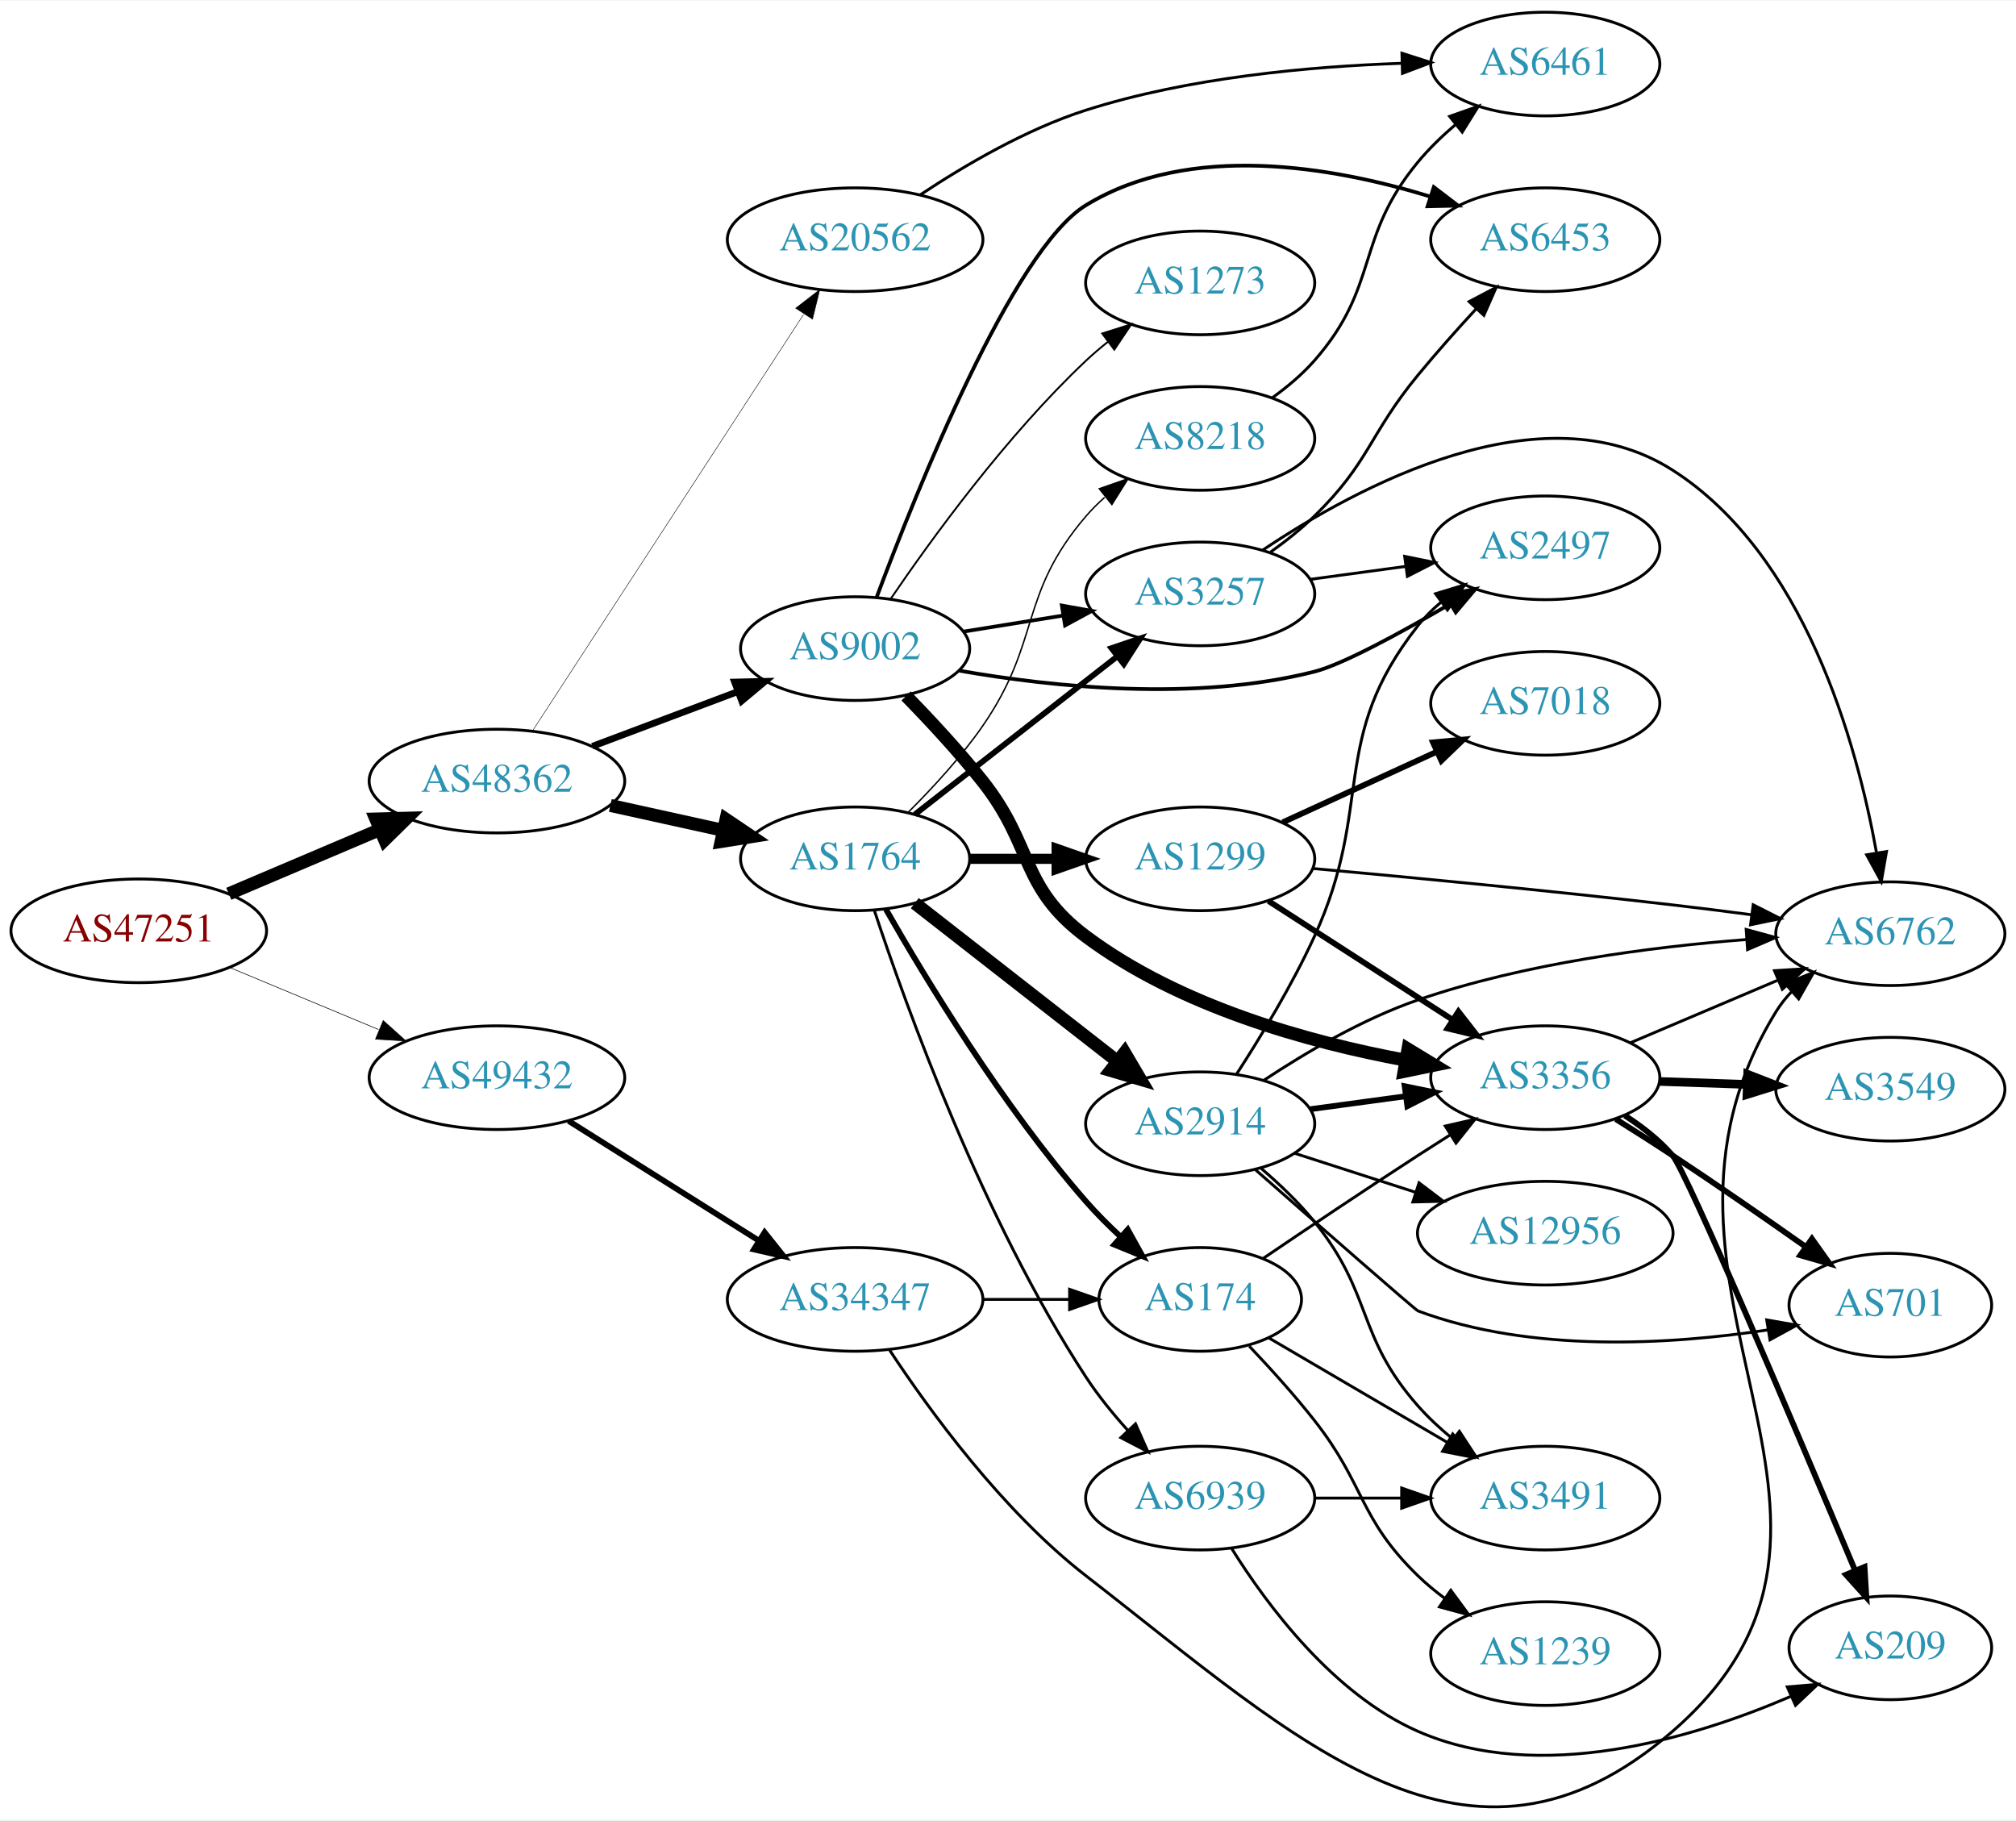
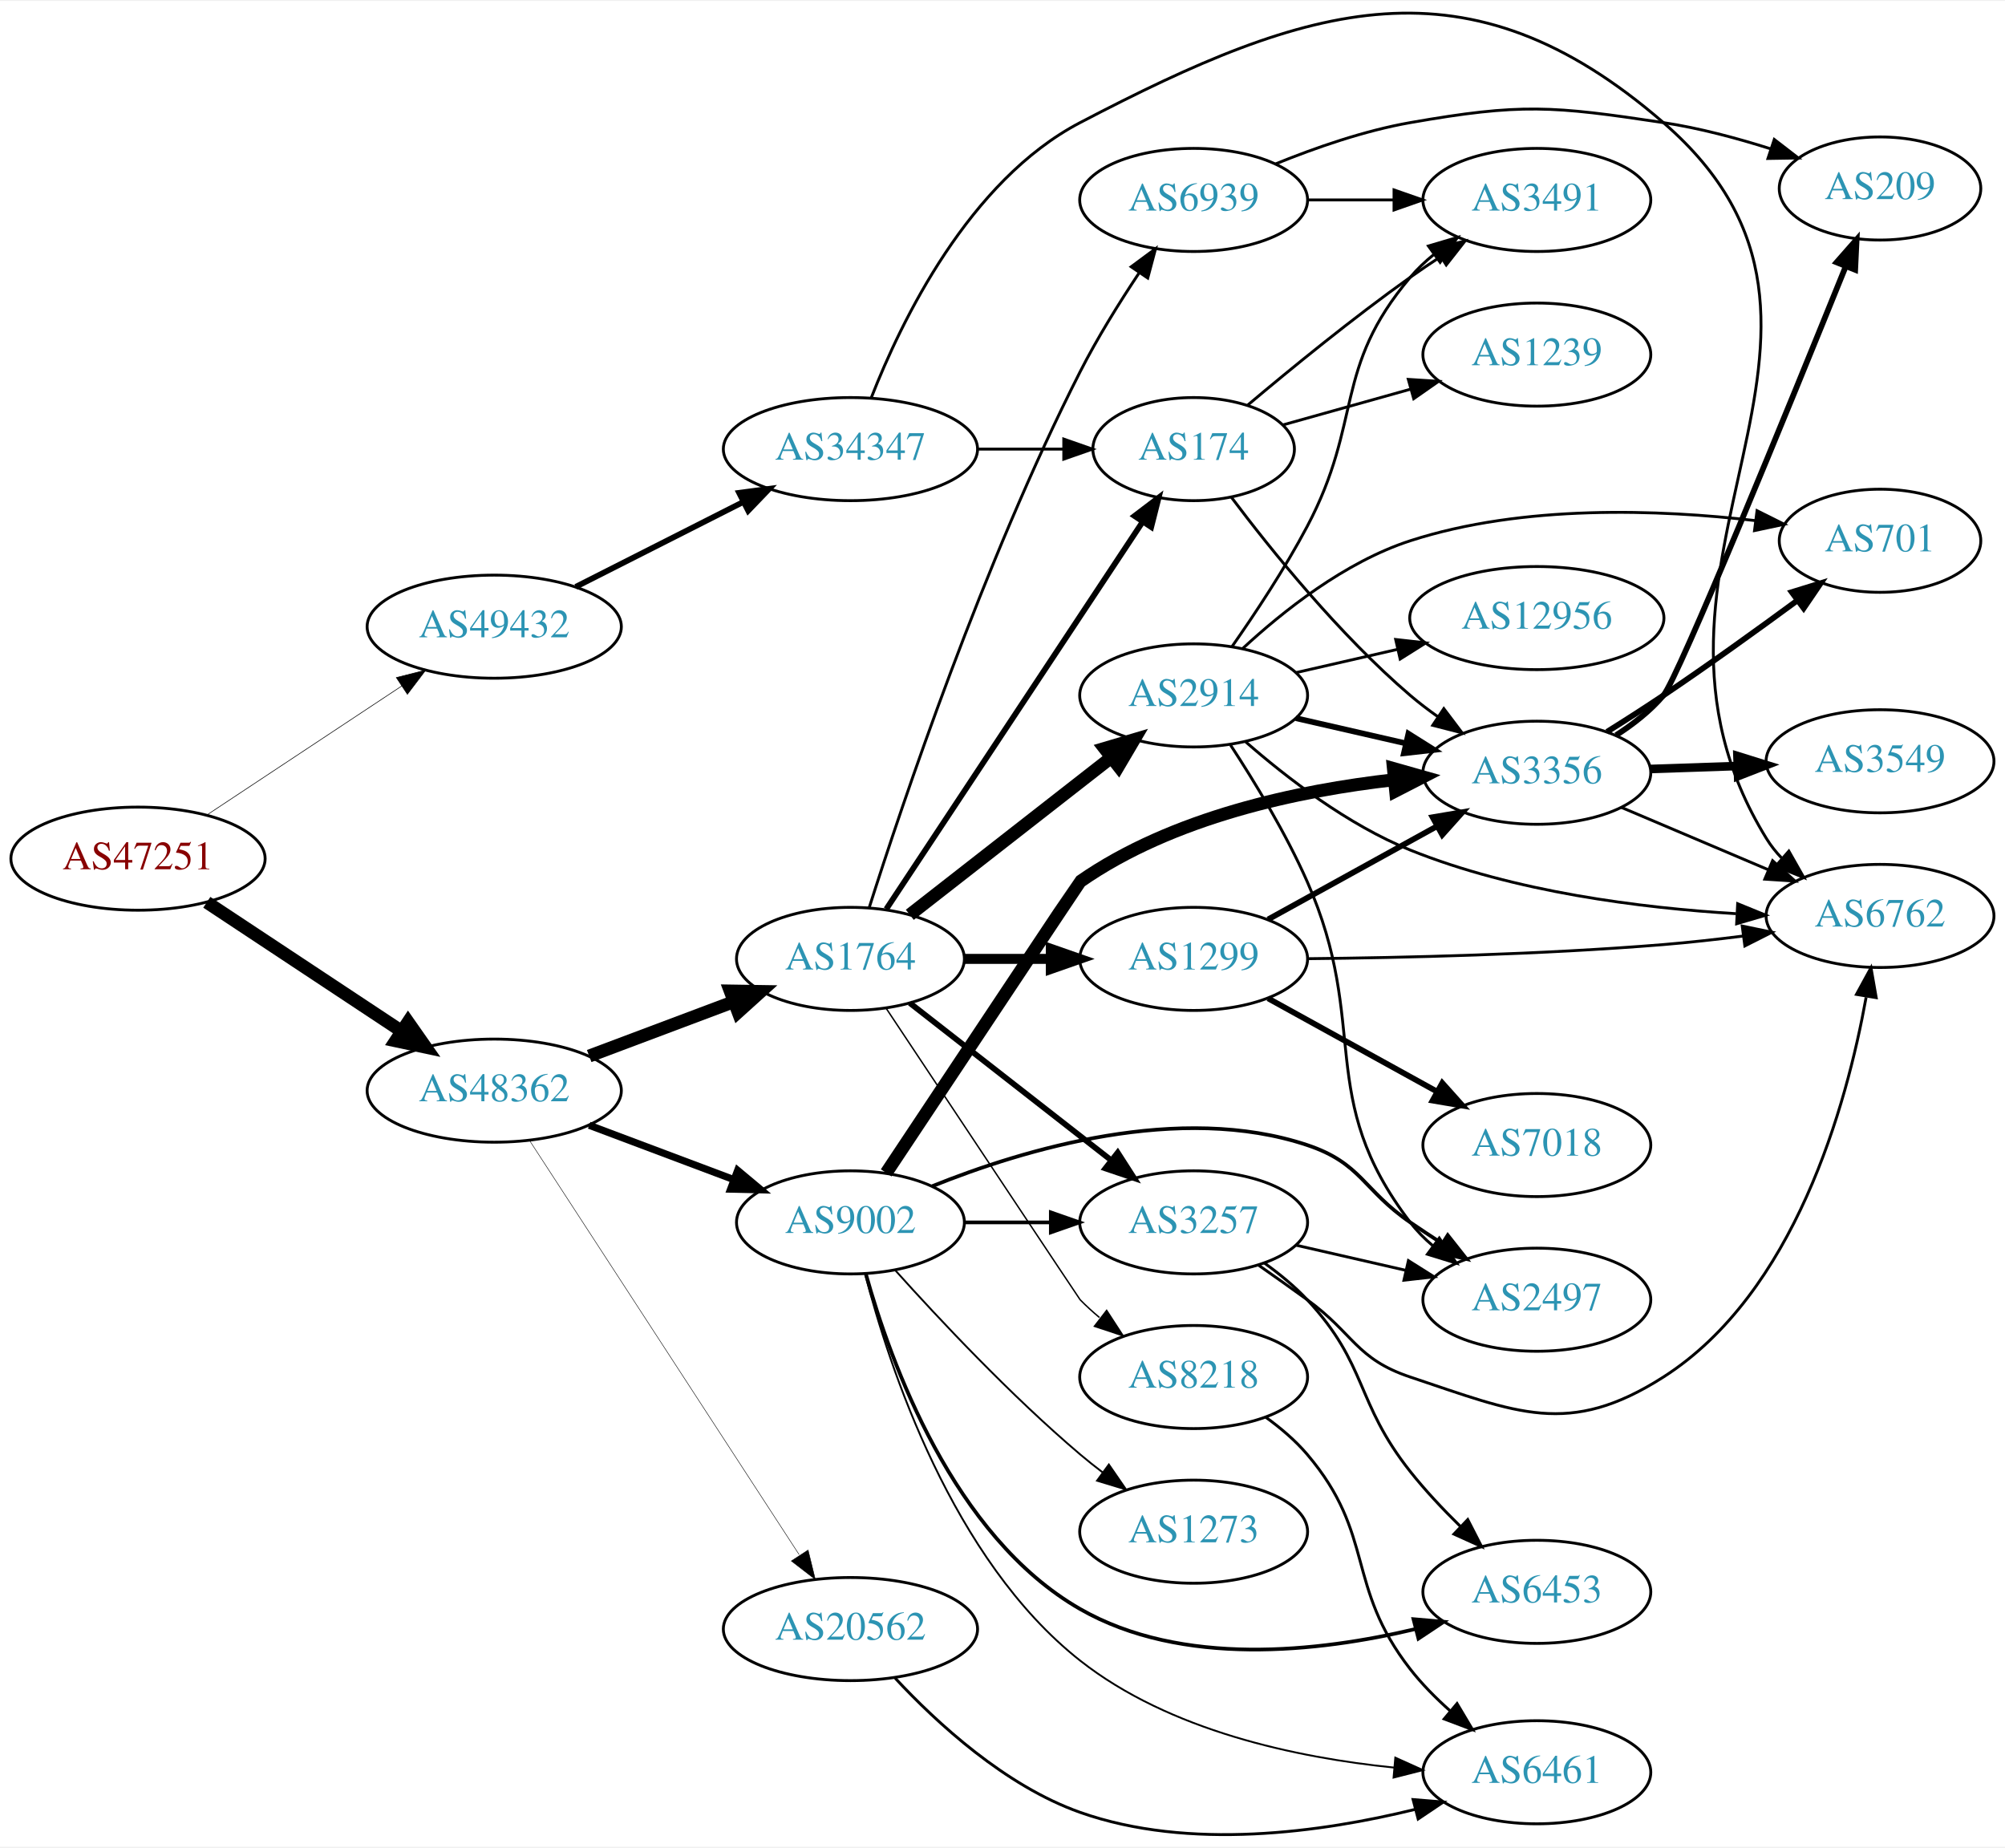
- <svg xmlns="http://www.w3.org/2000/svg" xmlns:xlink="http://www.w3.org/1999/xlink" width="700pt" height="632pt" viewBox="0.00 0.00 700.15 631.65">
-   <g id="graph0" class="graph" transform="scale(1 1) rotate(0) translate(4 627.65)">
-     <polygon fill="white" stroke="none" points="-4,4 -4,-627.65 696.155,-627.65 696.155,4 -4,4" />
+ <svg xmlns="http://www.w3.org/2000/svg" xmlns:xlink="http://www.w3.org/1999/xlink" width="700pt" height="645pt" viewBox="0.00 0.00 700.15 644.51">
+   <g id="graph0" class="graph" transform="scale(1 1) rotate(0) translate(4 640.506)">
+     <polygon fill="white" stroke="none" points="-4,4 -4,-640.506 696.155,-640.506 696.155,4 -4,4" />
    <g id="node1" class="node">
      <g id="a_node1">
        <a xlink:href="/asn/47251" xlink:title="AS47251 ~ VLBGIT Friesenecker e.U. [AT]">
-           <ellipse fill="#ffffff" stroke="black" cx="44.196" cy="-304.65" rx="44.393" ry="18" />
-           <text text-anchor="middle" x="44.196" y="-300.95" font-family="Times,serif" font-size="14.00" fill="#880000">AS47251</text>
+           <ellipse fill="#ffffff" stroke="black" cx="44.196" cy="-341.006" rx="44.393" ry="18" />
+           <text text-anchor="middle" x="44.196" y="-337.306" font-family="Times,serif" font-size="14.00" fill="#880000">AS47251</text>
        </a>
      </g>
    </g>
    <g id="node2" class="node">
      <g id="a_node2">
        <a xlink:href="/asn/48362" xlink:title="AS48362 ~ Stadtwerke Feldkirch [AT]">
-           <ellipse fill="#ffffff" stroke="black" cx="168.588" cy="-356.65" rx="44.393" ry="18" />
-           <text text-anchor="middle" x="168.588" y="-352.95" font-family="Times,serif" font-size="14.00" fill="#2c94b3">AS48362</text>
+           <ellipse fill="#ffffff" stroke="black" cx="168.588" cy="-260.006" rx="44.393" ry="18" />
+           <text text-anchor="middle" x="168.588" y="-256.306" font-family="Times,serif" font-size="14.00" fill="#2c94b3">AS48362</text>
        </a>
      </g>
    </g>
    <g id="edge1" class="edge">
-       <path fill="none" stroke="black" stroke-width="4.5" d="M75.45,-317.504C91.191,-324.192 110.638,-332.454 127.603,-339.662" />
-       <polygon fill="black" stroke="black" stroke-width="4.5" points="126.514,-343.478 137.258,-343.764 129.594,-336.23 126.514,-343.478" />
+       <path fill="none" stroke="black" stroke-width="4.5" d="M68.217,-325.77C87.449,-313.042 115.056,-294.771 136.294,-280.716" />
+       <polygon fill="black" stroke="black" stroke-width="4.5" points="138.504,-283.975 144.67,-275.173 134.158,-277.408 138.504,-283.975" />
    </g>
    <g id="node3" class="node">
      <g id="a_node3">
        <a xlink:href="/asn/49432" xlink:title="AS49432 ~ schallert.com e.U. [AT]">
-           <ellipse fill="#ffffff" stroke="black" cx="168.588" cy="-253.65" rx="44.393" ry="18" />
-           <text text-anchor="middle" x="168.588" y="-249.95" font-family="Times,serif" font-size="14.00" fill="#2c94b3">AS49432</text>
+           <ellipse fill="#ffffff" stroke="black" cx="168.588" cy="-422.006" rx="44.393" ry="18" />
+           <text text-anchor="middle" x="168.588" y="-418.306" font-family="Times,serif" font-size="14.00" fill="#2c94b3">AS49432</text>
        </a>
      </g>
    </g>
    <g id="edge2" class="edge">
-       <path fill="none" stroke="black" stroke-width="0.214" d="M75.765,-291.913C91.391,-285.402 110.606,-277.395 127.413,-270.391" />
-       <polygon fill="black" stroke="black" stroke-width="0.214" points="129.1,-273.48 136.985,-266.403 126.408,-267.018 129.1,-273.48" />
+       <path fill="none" stroke="black" stroke-width="0.209" d="M68.217,-356.241C87.449,-368.969 115.056,-387.24 136.294,-401.295" />
+       <polygon fill="black" stroke="black" stroke-width="0.209" points="134.4,-404.238 144.67,-406.838 138.263,-398.401 134.4,-404.238" />
    </g>
    <g id="node4" class="node">
      <g id="a_node4">
        <a xlink:href="/asn/1764" xlink:title="AS1764 ~ NEXTLAYER-AS [AT]">
-           <ellipse fill="#ffffff" stroke="black" cx="292.98" cy="-329.65" rx="39.794" ry="18" />
-           <text text-anchor="middle" x="292.98" y="-325.95" font-family="Times,serif" font-size="14.00" fill="#2c94b3">AS1764</text>
+           <ellipse fill="#ffffff" stroke="black" cx="292.98" cy="-306.006" rx="39.794" ry="18" />
+           <text text-anchor="middle" x="292.98" y="-302.306" font-family="Times,serif" font-size="14.00" fill="#2c94b3">AS1764</text>
        </a>
      </g>
    </g>
    <g id="edge3" class="edge">
-       <path fill="none" stroke="black" stroke-width="4.5" d="M207.978,-348.182C220.369,-345.448 234.216,-342.394 247.036,-339.565" />
-       <polygon fill="black" stroke="black" stroke-width="4.5" points="248.134,-343.355 257.051,-337.356 246.438,-335.665 248.134,-343.355" />
+       <path fill="none" stroke="black" stroke-width="4.5" d="M201.745,-272.091C217.112,-277.867 235.659,-284.838 251.932,-290.954" />
+       <polygon fill="black" stroke="black" stroke-width="4.5" points="250.975,-294.8 261.721,-294.633 253.746,-287.429 250.975,-294.8" />
    </g>
    <g id="node5" class="node">
      <g id="a_node5">
        <a xlink:href="/asn/9002" xlink:title="AS9002 ~ RETN Limited [EU]">
-           <ellipse fill="#ffffff" stroke="black" cx="292.98" cy="-402.65" rx="39.794" ry="18" />
-           <text text-anchor="middle" x="292.98" y="-398.95" font-family="Times,serif" font-size="14.00" fill="#2c94b3">AS9002</text>
+           <ellipse fill="#ffffff" stroke="black" cx="292.98" cy="-214.006" rx="39.794" ry="18" />
+           <text text-anchor="middle" x="292.98" y="-210.306" font-family="Times,serif" font-size="14.00" fill="#2c94b3">AS9002</text>
        </a>
      </g>
    </g>
    <g id="edge4" class="edge">
-       <path fill="none" stroke="black" stroke-width="2.333" d="M201.745,-368.736C217.112,-374.512 235.659,-381.483 251.932,-387.599" />
-       <polygon fill="black" stroke="black" stroke-width="2.333" points="251.129,-391.036 261.721,-391.278 253.592,-384.483 251.129,-391.036" />
+       <path fill="none" stroke="black" stroke-width="2.5" d="M201.745,-247.92C217.112,-242.144 235.659,-235.173 251.932,-229.057" />
+       <polygon fill="black" stroke="black" stroke-width="2.5" points="253.592,-232.173 261.721,-225.378 251.129,-225.62 253.592,-232.173" />
    </g>
    <g id="node6" class="node">
      <g id="a_node6">
        <a xlink:href="/asn/20562" xlink:title="AS20562 ~ OPEN-PEERING-AS [NL]">
-           <ellipse fill="#ffffff" stroke="black" cx="292.98" cy="-544.65" rx="44.393" ry="18" />
-           <text text-anchor="middle" x="292.98" y="-540.95" font-family="Times,serif" font-size="14.00" fill="#2c94b3">AS20562</text>
+           <ellipse fill="#ffffff" stroke="black" cx="292.98" cy="-72.005" rx="44.393" ry="18" />
+           <text text-anchor="middle" x="292.98" y="-68.305" font-family="Times,serif" font-size="14.00" fill="#2c94b3">AS20562</text>
        </a>
      </g>
    </g>
    <g id="edge5" class="edge">
-       <path fill="none" stroke="black" stroke-width="0.167" d="M180.883,-374C202.469,-407.157 249.685,-479.682 275.056,-518.654" />
-       <polygon fill="black" stroke="black" stroke-width="0.167" points="272.324,-520.872 280.713,-527.343 278.19,-517.053 272.324,-520.872" />
+       <path fill="none" stroke="black" stroke-width="0.167" d="M180.883,-242.656C202.469,-209.499 249.685,-136.974 275.056,-98.002" />
+       <polygon fill="black" stroke="black" stroke-width="0.167" points="278.19,-99.603 280.713,-89.313 272.324,-95.784 278.19,-99.603" />
    </g>
    <g id="node26" class="node">
      <g id="a_node26">
        <a xlink:href="/asn/34347" xlink:title="AS34347 ~ Stadtwerke Hall in Tirol GmbH [AT]">
-           <ellipse fill="#ffffff" stroke="black" cx="292.98" cy="-176.65" rx="44.393" ry="18" />
-           <text text-anchor="middle" x="292.98" y="-172.95" font-family="Times,serif" font-size="14.00" fill="#2c94b3">AS34347</text>
-         </a>
-       </g>
-     </g>
-     <g id="edge40" class="edge">
-       <path fill="none" stroke="black" stroke-width="2" d="M193.477,-238.621C212.347,-226.75 238.87,-210.063 259.641,-196.996" />
-       <polygon fill="black" stroke="black" stroke-width="2" points="261.551,-199.929 268.152,-191.642 257.824,-194.004 261.551,-199.929" />
+           <ellipse fill="#ffffff" stroke="black" cx="292.98" cy="-484.006" rx="44.393" ry="18" />
+           <text text-anchor="middle" x="292.98" y="-480.306" font-family="Times,serif" font-size="14.00" fill="#2c94b3">AS34347</text>
+         </a>
+       </g>
+     </g>
+     <g id="edge41" class="edge">
+       <path fill="none" stroke="black" stroke-width="2" d="M197.055,-435.92C214.299,-444.655 236.739,-456.022 255.471,-465.511" />
+       <polygon fill="black" stroke="black" stroke-width="2" points="254.103,-468.741 264.605,-470.138 257.266,-462.497 254.103,-468.741" />
    </g>
    <g id="node7" class="node">
      <g id="a_node7">
-         <a xlink:href="/asn/174" xlink:title="AS174 ~ Cogent Communications [US]">
-           <ellipse fill="#ffffff" stroke="black" cx="412.823" cy="-176.65" rx="35.194" ry="18" />
-           <text text-anchor="middle" x="412.823" y="-172.95" font-family="Times,serif" font-size="14.00" fill="#2c94b3">AS174</text>
+         <a xlink:href="/asn/1299" xlink:title="AS1299 ~ Telia Carrier [EU]">
+           <ellipse fill="#ffffff" stroke="black" cx="412.823" cy="-306.006" rx="39.794" ry="18" />
+           <text text-anchor="middle" x="412.823" y="-302.306" font-family="Times,serif" font-size="14.00" fill="#2c94b3">AS1299</text>
        </a>
      </g>
    </g>
    <g id="edge6" class="edge">
-       <path fill="none" stroke="black" stroke-width="2" d="M303.693,-312.097C317.477,-287.951 344.271,-243.725 373.176,-210.65 376.852,-206.445 381.036,-202.266 385.262,-198.352" />
-       <polygon fill="black" stroke="black" stroke-width="2" points="387.661,-200.902 392.812,-191.644 383.011,-195.67 387.661,-200.902" />
+       <path fill="none" stroke="black" stroke-width="3.5" d="M332.893,-306.006C342.446,-306.006 352.796,-306.006 362.759,-306.006" />
+       <polygon fill="black" stroke="black" stroke-width="3.5" points="362.951,-309.506 372.951,-306.006 362.951,-302.506 362.951,-309.506" />
    </g>
    <g id="node8" class="node">
      <g id="a_node8">
        <a xlink:href="/asn/2914" xlink:title="AS2914 ~ NTT America, Inc. [US]">
-           <ellipse fill="#ffffff" stroke="black" cx="412.823" cy="-237.65" rx="39.794" ry="18" />
-           <text text-anchor="middle" x="412.823" y="-233.95" font-family="Times,serif" font-size="14.00" fill="#2c94b3">AS2914</text>
+           <ellipse fill="#ffffff" stroke="black" cx="412.823" cy="-398.006" rx="39.794" ry="18" />
+           <text text-anchor="middle" x="412.823" y="-394.306" font-family="Times,serif" font-size="14.00" fill="#2c94b3">AS2914</text>
        </a>
      </g>
    </g>
    <g id="edge7" class="edge">
-       <path fill="none" stroke="black" stroke-width="4.5" d="M313.705,-314.252C332.908,-299.259 362.279,-276.33 383.883,-259.463" />
-       <polygon fill="black" stroke="black" stroke-width="4.5" points="386.575,-262.357 392.034,-253.099 381.729,-256.15 386.575,-262.357" />
+       <path fill="none" stroke="black" stroke-width="4.5" d="M313.705,-321.404C332.908,-336.397 362.279,-359.326 383.883,-376.193" />
+       <polygon fill="black" stroke="black" stroke-width="4.5" points="381.729,-379.506 392.034,-382.557 386.575,-373.299 381.729,-379.506" />
    </g>
    <g id="node9" class="node">
      <g id="a_node9">
-         <a xlink:href="/asn/1299" xlink:title="AS1299 ~ Telia Carrier [EU]">
-           <ellipse fill="#ffffff" stroke="black" cx="412.823" cy="-329.65" rx="39.794" ry="18" />
-           <text text-anchor="middle" x="412.823" y="-325.95" font-family="Times,serif" font-size="14.00" fill="#2c94b3">AS1299</text>
+         <a xlink:href="/asn/3257" xlink:title="AS3257 ~ GTT [DE]">
+           <ellipse fill="#ffffff" stroke="black" cx="412.823" cy="-214.006" rx="39.794" ry="18" />
+           <text text-anchor="middle" x="412.823" y="-210.306" font-family="Times,serif" font-size="14.00" fill="#2c94b3">AS3257</text>
        </a>
      </g>
    </g>
    <g id="edge8" class="edge">
-       <path fill="none" stroke="black" stroke-width="3.5" d="M332.893,-329.65C342.446,-329.65 352.796,-329.65 362.759,-329.65" />
-       <polygon fill="black" stroke="black" stroke-width="3.5" points="362.951,-333.151 372.951,-329.65 362.951,-326.151 362.951,-333.151" />
+       <path fill="none" stroke="black" stroke-width="2" d="M313.705,-290.607C332.908,-275.614 362.279,-252.685 383.883,-235.818" />
+       <polygon fill="black" stroke="black" stroke-width="2" points="386.306,-238.367 392.034,-229.454 381.998,-232.849 386.306,-238.367" />
    </g>
    <g id="node10" class="node">
      <g id="a_node10">
-         <a xlink:href="/asn/3257" xlink:title="AS3257 ~ GTT [DE]">
-           <ellipse fill="#ffffff" stroke="black" cx="412.823" cy="-421.65" rx="39.794" ry="18" />
-           <text text-anchor="middle" x="412.823" y="-417.95" font-family="Times,serif" font-size="14.00" fill="#2c94b3">AS3257</text>
+         <a xlink:href="/asn/174" xlink:title="AS174 ~ Cogent Communications [US]">
+           <ellipse fill="#ffffff" stroke="black" cx="412.823" cy="-484.006" rx="35.194" ry="18" />
+           <text text-anchor="middle" x="412.823" y="-480.306" font-family="Times,serif" font-size="14.00" fill="#2c94b3">AS174</text>
        </a>
      </g>
    </g>
    <g id="edge9" class="edge">
-       <path fill="none" stroke="black" stroke-width="2" d="M313.705,-345.049C332.908,-360.042 362.279,-382.971 383.883,-399.838" />
-       <polygon fill="black" stroke="black" stroke-width="2" points="381.998,-402.807 392.034,-406.202 386.306,-397.289 381.998,-402.807" />
+       <path fill="none" stroke="black" stroke-width="2" d="M305.494,-323.397C326.37,-354.929 370.552,-421.666 394.878,-458.41" />
+       <polygon fill="black" stroke="black" stroke-width="2" points="392.17,-460.66 400.608,-467.066 398.006,-456.796 392.17,-460.66" />
    </g>
    <g id="node11" class="node">
      <g id="a_node11">
        <a xlink:href="/asn/8218" xlink:title="AS8218 ~ legacy Neotelecoms [FR]">
-           <ellipse fill="#ffffff" stroke="black" cx="412.823" cy="-475.65" rx="39.794" ry="18" />
-           <text text-anchor="middle" x="412.823" y="-471.95" font-family="Times,serif" font-size="14.00" fill="#2c94b3">AS8218</text>
+           <ellipse fill="#ffffff" stroke="black" cx="412.823" cy="-160.006" rx="39.794" ry="18" />
+           <text text-anchor="middle" x="412.823" y="-156.306" font-family="Times,serif" font-size="14.00" fill="#2c94b3">AS8218</text>
        </a>
      </g>
    </g>
    <g id="edge10" class="edge">
-       <path fill="none" stroke="black" stroke-width="0.5" d="M311.26,-345.656C319.728,-354.063 329.688,-364.846 337.176,-375.65 357.783,-405.383 349.608,-421.206 373.176,-448.65 375.126,-450.921 377.307,-453.093 379.614,-455.15" />
-       <polygon fill="black" stroke="black" stroke-width="0.5" points="377.785,-458.168 387.786,-461.667 382.15,-452.696 377.785,-458.168" />
+       <path fill="none" stroke="black" stroke-width="0.5" d="M305.451,-288.749C327.334,-255.827 372.913,-187.275 373.176,-187.006 375.268,-184.866 377.551,-182.786 379.928,-180.794" />
+       <polygon fill="black" stroke="black" stroke-width="0.5" points="382.446,-183.272 388.226,-174.392 378.17,-177.729 382.446,-183.272" />
    </g>
    <g id="node12" class="node">
      <g id="a_node12">
        <a xlink:href="/asn/6939" xlink:title="AS6939 ~ Hurricane Electric LLC [US]">
-           <ellipse fill="#ffffff" stroke="black" cx="412.823" cy="-107.65" rx="39.794" ry="18" />
-           <text text-anchor="middle" x="412.823" y="-103.95" font-family="Times,serif" font-size="14.00" fill="#2c94b3">AS6939</text>
+           <ellipse fill="#ffffff" stroke="black" cx="412.823" cy="-571.006" rx="39.794" ry="18" />
+           <text text-anchor="middle" x="412.823" y="-567.306" font-family="Times,serif" font-size="14.00" fill="#2c94b3">AS6939</text>
        </a>
      </g>
    </g>
    <g id="edge11" class="edge">
-       <path fill="none" stroke="black" d="M299.628,-311.812C310.69,-278.331 337.299,-204.511 373.176,-149.65 377.352,-143.265 382.513,-136.921 387.687,-131.171" />
-       <polygon fill="black" stroke="black" points="390.363,-133.435 394.661,-123.751 385.262,-128.641 390.363,-133.435" />
+       <path fill="none" stroke="black" d="M299.494,-323.802C311.009,-360.025 339.366,-444.518 373.176,-511.006 379.128,-522.708 386.773,-535.003 393.691,-545.394" />
+       <polygon fill="black" stroke="black" points="391.006,-547.67 399.522,-553.973 396.795,-543.735 391.006,-547.67" />
    </g>
    <g id="edge14" class="edge">
-       <path fill="none" stroke="black" stroke-width="1.286" d="M330.621,-408.558C341.594,-410.327 353.778,-412.292 365.299,-414.149" />
-       <polygon fill="black" stroke="black" stroke-width="1.286" points="364.776,-417.61 375.205,-415.747 365.89,-410.699 364.776,-417.61" />
+       <path fill="none" stroke="black" stroke-width="1.286" d="M332.893,-214.006C342.446,-214.006 352.796,-214.006 362.759,-214.006" />
+       <polygon fill="black" stroke="black" stroke-width="1.286" points="362.951,-217.506 372.951,-214.006 362.951,-210.506 362.951,-217.506" />
    </g>
    <g id="node13" class="node">
      <g id="a_node13">
-         <a xlink:href="/asn/2497" xlink:title="AS2497 ~ Internet Initiative Japan Inc. [JP]">
-           <ellipse fill="#ffffff" stroke="black" cx="532.666" cy="-437.65" rx="39.794" ry="18" />
-           <text text-anchor="middle" x="532.666" y="-433.95" font-family="Times,serif" font-size="14.00" fill="#2c94b3">AS2497</text>
+         <a xlink:href="/asn/6461" xlink:title="AS6461 ~ Zayo Bandwidth [US]">
+           <ellipse fill="#ffffff" stroke="black" cx="532.666" cy="-22.006" rx="39.794" ry="18" />
+           <text text-anchor="middle" x="532.666" y="-18.305" font-family="Times,serif" font-size="14.00" fill="#2c94b3">AS6461</text>
        </a>
      </g>
    </g>
    <g id="edge12" class="edge">
-       <path fill="none" stroke="black" stroke-width="1.286" d="M329.196,-394.989C361.71,-389.289 411.08,-384.139 452.469,-394.65 462.219,-397.127 482.155,-407.964 499.585,-418.138" />
-       <polygon fill="black" stroke="black" stroke-width="1.286" points="498.014,-421.275 508.404,-423.35 501.576,-415.249 498.014,-421.275" />
+       <path fill="none" stroke="black" stroke-width="0.643" d="M298.09,-196.007C306.418,-163.771 328.417,-96.264 373.176,-61.005 404.343,-36.454 448.828,-27.093 482.739,-23.649" />
+       <polygon fill="black" stroke="black" stroke-width="0.643" points="483.24,-27.119 492.897,-22.76 482.63,-20.145 483.24,-27.119" />
    </g>
    <g id="node14" class="node">
      <g id="a_node14">
-         <a xlink:href="/asn/3356" xlink:title="AS3356 ~ LEVEL3 [US]">
-           <ellipse fill="#ffffff" stroke="black" cx="532.666" cy="-253.65" rx="39.794" ry="18" />
-           <text text-anchor="middle" x="532.666" y="-249.95" font-family="Times,serif" font-size="14.00" fill="#2c94b3">AS3356</text>
+         <a xlink:href="/asn/2497" xlink:title="AS2497 ~ Internet Initiative Japan Inc. [JP]">
+           <ellipse fill="#ffffff" stroke="black" cx="532.666" cy="-187.006" rx="39.794" ry="18" />
+           <text text-anchor="middle" x="532.666" y="-183.306" font-family="Times,serif" font-size="14.00" fill="#2c94b3">AS2497</text>
        </a>
      </g>
    </g>
    <g id="edge13" class="edge">
-       <path fill="none" stroke="black" stroke-width="4.5" d="M310.68,-386.215C319,-377.698 329.003,-366.947 337.176,-356.65 355.111,-334.059 350.063,-319.907 373.176,-302.65 405.698,-278.37 450.441,-265.973 484.095,-259.734" />
-       <polygon fill="black" stroke="black" stroke-width="4.5" points="484.978,-263.577 494.158,-257.989 483.632,-255.818 484.978,-263.577" />
+       <path fill="none" stroke="black" stroke-width="1.286" d="M321.518,-226.64C353.63,-239.572 407.984,-255.834 452.469,-241.006 471.443,-234.681 471.975,-225.316 488.469,-214.006 491.998,-211.586 495.735,-209.117 499.476,-206.703" />
+       <polygon fill="black" stroke="black" stroke-width="1.286" points="501.548,-209.534 508.117,-201.221 497.798,-203.623 501.548,-209.534" />
    </g>
    <g id="node15" class="node">
      <g id="a_node15">
-         <a xlink:href="/asn/6453" xlink:title="AS6453 ~ TATA COMMUNICATIONS (AMERICA) INC [US]">
-           <ellipse fill="#ffffff" stroke="black" cx="532.666" cy="-544.65" rx="39.794" ry="18" />
-           <text text-anchor="middle" x="532.666" y="-540.95" font-family="Times,serif" font-size="14.00" fill="#2c94b3">AS6453</text>
+         <a xlink:href="/asn/3356" xlink:title="AS3356 ~ LEVEL3 [US]">
+           <ellipse fill="#ffffff" stroke="black" cx="532.666" cy="-371.006" rx="39.794" ry="18" />
+           <text text-anchor="middle" x="532.666" y="-367.306" font-family="Times,serif" font-size="14.00" fill="#2c94b3">AS3356</text>
        </a>
      </g>
    </g>
    <g id="edge15" class="edge">
-       <path fill="none" stroke="black" stroke-width="1.286" d="M300.421,-420.396C314.288,-457.502 347.77,-541.147 373.176,-556.65 409.193,-578.629 458.727,-570.071 492.781,-559.614" />
-       <polygon fill="black" stroke="black" stroke-width="1.286" points="493.959,-562.912 502.386,-556.49 491.794,-556.255 493.959,-562.912" />
+       <path fill="none" stroke="black" stroke-width="4.5" d="M305.469,-231.29C327.387,-264.262 373.022,-332.898 373.176,-333.006 405.451,-355.537 449.449,-364.802 482.898,-368.565" />
+       <polygon fill="black" stroke="black" stroke-width="4.5" points="482.574,-372.49 492.916,-369.565 483.357,-364.654 482.574,-372.49" />
    </g>
    <g id="node16" class="node">
      <g id="a_node16">
+         <a xlink:href="/asn/6453" xlink:title="AS6453 ~ TATA COMMUNICATIONS (AMERICA) INC [US]">
+           <ellipse fill="#ffffff" stroke="black" cx="532.666" cy="-85.005" rx="39.794" ry="18" />
+           <text text-anchor="middle" x="532.666" y="-81.305" font-family="Times,serif" font-size="14.00" fill="#2c94b3">AS6453</text>
+         </a>
+       </g>
+     </g>
+     <g id="edge16" class="edge">
+       <path fill="none" stroke="black" stroke-width="1.286" d="M298.392,-195.864C306.916,-165.3 328.847,-104.394 373.176,-79.005 408.689,-58.666 456.386,-63.966 490.151,-71.99" />
+       <polygon fill="black" stroke="black" stroke-width="1.286" points="489.598,-75.461 500.153,-74.542 491.329,-68.678 489.598,-75.461" />
+     </g>
+     <g id="node17" class="node">
+       <g id="a_node17">
        <a xlink:href="/asn/1273" xlink:title="AS1273 ~ Vodafone Group PLC [EU]">
-           <ellipse fill="#ffffff" stroke="black" cx="412.823" cy="-529.65" rx="39.794" ry="18" />
-           <text text-anchor="middle" x="412.823" y="-525.95" font-family="Times,serif" font-size="14.00" fill="#2c94b3">AS1273</text>
-         </a>
-       </g>
-     </g>
-     <g id="edge16" class="edge">
-       <path fill="none" stroke="black" stroke-width="0.643" d="M305.257,-419.816C319.533,-440.791 345.607,-476.688 373.176,-502.65 375.56,-504.895 378.142,-507.097 380.802,-509.216" />
-       <polygon fill="black" stroke="black" stroke-width="0.643" points="378.796,-512.086 388.899,-515.278 382.992,-506.483 378.796,-512.086" />
+           <ellipse fill="#ffffff" stroke="black" cx="412.823" cy="-106.006" rx="39.794" ry="18" />
+           <text text-anchor="middle" x="412.823" y="-102.306" font-family="Times,serif" font-size="14.00" fill="#2c94b3">AS1273</text>
+         </a>
+       </g>
+     </g>
+     <g id="edge17" class="edge">
+       <path fill="none" stroke="black" stroke-width="0.643" d="M308.626,-197.28C323.927,-180.241 349.025,-153.482 373.176,-133.006 375.674,-130.888 378.334,-128.774 381.045,-126.712" />
+       <polygon fill="black" stroke="black" stroke-width="0.643" points="383.212,-129.464 389.222,-120.739 379.082,-123.812 383.212,-129.464" />
+     </g>
+     <g id="edge37" class="edge">
+       <path fill="none" stroke="black" d="M308.612,-54.845C323.151,-39.232 347.01,-17.257 373.176,-8.006 411.293,5.471 457.629,-1.038 490.328,-9.086" />
+       <polygon fill="black" stroke="black" points="489.454,-12.475 500.014,-11.612 491.221,-5.701 489.454,-12.475" />
+     </g>
+     <g id="edge30" class="edge">
+       <path fill="none" stroke="black" stroke-width="2" d="M438.814,-319.79C456,-329.27 479.028,-341.972 497.852,-352.354" />
+       <polygon fill="black" stroke="black" stroke-width="2" points="496.263,-355.475 506.71,-357.241 499.644,-349.346 496.263,-355.475" />
+     </g>
+     <g id="node18" class="node">
+       <g id="a_node18">
+         <a xlink:href="/asn/6762" xlink:title="AS6762 ~ TELECOM ITALIA SPARKLE S.p.A. [IT]">
+           <ellipse fill="#ffffff" stroke="black" cx="652.508" cy="-321.006" rx="39.794" ry="18" />
+           <text text-anchor="middle" x="652.508" y="-317.306" font-family="Times,serif" font-size="14.00" fill="#2c94b3">AS6762</text>
+         </a>
+       </g>
+     </g>
+     <g id="edge32" class="edge">
+       <path fill="none" stroke="black" d="M452.758,-306.08C485.828,-306.411 534.526,-307.53 576.862,-311.006 585.856,-311.744 595.427,-312.811 604.61,-313.976" />
+       <polygon fill="black" stroke="black" points="604.388,-317.477 614.761,-315.321 605.307,-310.538 604.388,-317.477" />
+     </g>
+     <g id="node23" class="node">
+       <g id="a_node23">
+         <a xlink:href="/asn/7018" xlink:title="AS7018 ~ AT&amp;T Services, Inc. [US]">
+           <ellipse fill="#ffffff" stroke="black" cx="532.666" cy="-241.006" rx="39.794" ry="18" />
+           <text text-anchor="middle" x="532.666" y="-237.306" font-family="Times,serif" font-size="14.00" fill="#2c94b3">AS7018</text>
+         </a>
+       </g>
+     </g>
+     <g id="edge31" class="edge">
+       <path fill="none" stroke="black" stroke-width="2" d="M438.814,-292.221C456,-282.741 479.028,-270.039 497.852,-259.657" />
+       <polygon fill="black" stroke="black" stroke-width="2" points="499.644,-262.665 506.71,-254.77 496.263,-256.536 499.644,-262.665" />
+     </g>
+     <g id="edge21" class="edge">
+       <path fill="none" stroke="black" d="M425.693,-380.695C434.039,-367.943 445.004,-349.945 452.469,-333.006 474.753,-282.442 454.899,-257.895 488.469,-214.006 490.753,-211.02 493.469,-208.282 496.41,-205.791" />
+       <polygon fill="black" stroke="black" points="498.605,-208.522 504.583,-199.775 494.455,-202.884 498.605,-208.522" />
+     </g>
+     <g id="edge20" class="edge">
+       <path fill="none" stroke="black" stroke-width="2" d="M448.542,-390.051C460.542,-387.301 474.163,-384.18 486.856,-381.272" />
+       <polygon fill="black" stroke="black" stroke-width="2" points="487.821,-384.642 496.787,-378.997 486.258,-377.819 487.821,-384.642" />
+     </g>
+     <g id="edge18" class="edge">
+       <path fill="none" stroke="black" d="M431.037,-381.754C445.286,-369.297 466.662,-352.797 488.469,-344.006 524.833,-329.346 569.031,-323.793 602.231,-321.796" />
+       <polygon fill="black" stroke="black" points="602.792,-325.272 612.6,-321.265 602.434,-318.281 602.792,-325.272" />
    </g>
    <g id="node19" class="node">
      <g id="a_node19">
-         <a xlink:href="/asn/6461" xlink:title="AS6461 ~ Zayo Bandwidth [US]">
-           <ellipse fill="#ffffff" stroke="black" cx="532.666" cy="-605.65" rx="39.794" ry="18" />
-           <text text-anchor="middle" x="532.666" y="-601.95" font-family="Times,serif" font-size="14.00" fill="#2c94b3">AS6461</text>
-         </a>
-       </g>
-     </g>
-     <g id="edge20" class="edge">
-       <path fill="none" stroke="black" d="M315.695,-560.294C330.996,-570.462 352.385,-583.021 373.176,-589.65 408.685,-600.973 450.73,-604.808 482.589,-605.902" />
-       <polygon fill="black" stroke="black" points="482.89,-609.411 492.978,-606.174 483.073,-602.413 482.89,-609.411" />
-     </g>
-     <g id="edge17" class="edge">
-       <path fill="none" stroke="black" d="M434.621,-190.837C449.531,-200.944 470.137,-214.785 488.469,-226.65 492.061,-228.975 495.838,-231.385 499.601,-233.765" />
-       <polygon fill="black" stroke="black" points="497.937,-236.853 508.266,-239.211 501.662,-230.927 497.937,-236.853" />
-     </g>
-     <g id="node17" class="node">
-       <g id="a_node17">
-         <a xlink:href="/asn/1239" xlink:title="AS1239 ~ Sprint [US]">
-           <ellipse fill="#ffffff" stroke="black" cx="532.666" cy="-53.651" rx="39.794" ry="18" />
-           <text text-anchor="middle" x="532.666" y="-49.95" font-family="Times,serif" font-size="14.00" fill="#2c94b3">AS1239</text>
-         </a>
-       </g>
-     </g>
-     <g id="edge18" class="edge">
-       <path fill="none" stroke="black" d="M429.862,-160.418C437.064,-152.833 445.491,-143.533 452.469,-134.65 470.289,-111.969 467.776,-100.745 488.469,-80.65 491.315,-77.888 494.488,-75.264 497.789,-72.816" />
-       <polygon fill="black" stroke="black" points="499.854,-75.644 506.136,-67.113 495.905,-69.864 499.854,-75.644" />
-     </g>
-     <g id="node18" class="node">
-       <g id="a_node18">
        <a xlink:href="/asn/3491" xlink:title="AS3491 ~ PCCW Global, Inc. [US]">
-           <ellipse fill="#ffffff" stroke="black" cx="532.666" cy="-107.65" rx="39.794" ry="18" />
-           <text text-anchor="middle" x="532.666" y="-103.95" font-family="Times,serif" font-size="14.00" fill="#2c94b3">AS3491</text>
+           <ellipse fill="#ffffff" stroke="black" cx="532.666" cy="-571.006" rx="39.794" ry="18" />
+           <text text-anchor="middle" x="532.666" y="-567.306" font-family="Times,serif" font-size="14.00" fill="#2c94b3">AS3491</text>
        </a>
      </g>
    </g>
    <g id="edge19" class="edge">
-       <path fill="none" stroke="black" d="M436.544,-163.347C454.176,-153.023 478.869,-138.564 498.677,-126.966" />
-       <polygon fill="black" stroke="black" points="500.53,-129.937 507.391,-121.864 496.993,-123.896 500.53,-129.937" />
-     </g>
-     <g id="edge24" class="edge">
-       <path fill="none" stroke="black" d="M425.374,-254.754C433.671,-267.553 444.713,-285.698 452.469,-302.65 473.519,-348.66 457.171,-370.896 488.469,-410.65 490.794,-413.604 493.538,-416.32 496.497,-418.798" />
-       <polygon fill="black" stroke="black" points="494.557,-421.715 504.694,-424.795 498.69,-416.066 494.557,-421.715" />
-     </g>
-     <g id="edge23" class="edge">
-       <path fill="none" stroke="black" stroke-width="2" d="M451.109,-242.713C461.641,-244.143 473.243,-245.718 484.284,-247.217" />
-       <polygon fill="black" stroke="black" stroke-width="2" points="483.837,-250.689 494.217,-248.566 484.779,-243.752 483.837,-250.689" />
-     </g>
-     <g id="edge25" class="edge">
-       <path fill="none" stroke="black" d="M433.913,-222.22C440.285,-216.765 447.07,-210.317 452.469,-203.65 473.012,-178.291 466.881,-164.126 488.469,-139.65 492.006,-135.641 496.122,-131.824 500.382,-128.314" />
-       <polygon fill="black" stroke="black" points="502.839,-130.84 508.636,-121.971 498.574,-125.289 502.839,-130.84" />
+       <path fill="none" stroke="black" d="M426.208,-415.038C434.268,-426.551 444.689,-442.282 452.469,-457.006 472.02,-494.004 461.439,-512.06 488.469,-544.006 490.897,-546.875 493.709,-549.536 496.712,-551.978" />
+       <polygon fill="black" stroke="black" points="494.809,-554.921 504.968,-557.926 498.9,-549.241 494.809,-554.921" />
    </g>
    <g id="node20" class="node">
      <g id="a_node20">
-         <a xlink:href="/asn/701" xlink:title="AS701 ~ UUNET [US]">
-           <ellipse fill="#ffffff" stroke="black" cx="652.508" cy="-174.65" rx="35.194" ry="18" />
-           <text text-anchor="middle" x="652.508" y="-170.95" font-family="Times,serif" font-size="14.00" fill="#2c94b3">AS701</text>
-         </a>
-       </g>
-     </g>
-     <g id="edge21" class="edge">
-       <path fill="none" stroke="black" d="M432.001,-221.686C453.816,-202.546 487.599,-172.976 488.469,-172.65 527.751,-157.945 576.179,-160.932 610.006,-166.058" />
-       <polygon fill="black" stroke="black" points="609.575,-169.534 620.01,-167.7 610.709,-162.626 609.575,-169.534" />
+         <a xlink:href="/asn/12956" xlink:title="AS12956 ~ TELXIUS [ES]">
+           <ellipse fill="#ffffff" stroke="black" cx="532.666" cy="-425.006" rx="44.393" ry="18" />
+           <text text-anchor="middle" x="532.666" y="-421.306" font-family="Times,serif" font-size="14.00" fill="#2c94b3">AS12956</text>
+         </a>
+       </g>
+     </g>
+     <g id="edge22" class="edge">
+       <path fill="none" stroke="black" d="M448.542,-405.96C459.681,-408.512 472.216,-411.384 484.109,-414.109" />
+       <polygon fill="black" stroke="black" points="483.374,-417.532 493.903,-416.353 484.938,-410.708 483.374,-417.532" />
    </g>
    <g id="node21" class="node">
      <g id="a_node21">
-         <a xlink:href="/asn/6762" xlink:title="AS6762 ~ TELECOM ITALIA SPARKLE S.p.A. [IT]">
-           <ellipse fill="#ffffff" stroke="black" cx="652.508" cy="-303.65" rx="39.794" ry="18" />
-           <text text-anchor="middle" x="652.508" y="-299.95" font-family="Times,serif" font-size="14.00" fill="#2c94b3">AS6762</text>
-         </a>
-       </g>
-     </g>
-     <g id="edge22" class="edge">
-       <path fill="none" stroke="black" d="M434.973,-252.775C449.371,-262.311 469.236,-274.033 488.469,-280.65 525.421,-293.365 569.4,-299.059 602.364,-301.605" />
-       <polygon fill="black" stroke="black" points="602.437,-305.118 612.657,-302.325 602.926,-298.135 602.437,-305.118" />
+         <a xlink:href="/asn/701" xlink:title="AS701 ~ UUNET [US]">
+           <ellipse fill="#ffffff" stroke="black" cx="652.508" cy="-452.006" rx="35.194" ry="18" />
+           <text text-anchor="middle" x="652.508" y="-448.306" font-family="Times,serif" font-size="14.00" fill="#2c94b3">AS701</text>
+         </a>
+       </g>
+     </g>
+     <g id="edge23" class="edge">
+       <path fill="none" stroke="black" d="M429.878,-414.312C443.939,-427.346 465.644,-444.615 488.469,-452.006 527.882,-464.767 575.52,-462.936 609.095,-459.028" />
+       <polygon fill="black" stroke="black" points="609.561,-462.497 619.039,-457.762 608.677,-455.553 609.561,-462.497" />
+     </g>
+     <g id="edge24" class="edge">
+       <path fill="none" stroke="black" d="M448.542,-206.051C460.542,-203.301 474.163,-200.18 486.856,-197.272" />
+       <polygon fill="black" stroke="black" points="487.821,-200.642 496.787,-194.997 486.258,-193.819 487.821,-200.642" />
+     </g>
+     <g id="edge25" class="edge">
+       <path fill="none" stroke="black" d="M437.576,-199.768C442.826,-196.004 448.115,-191.674 452.469,-187.006 473.683,-164.266 469.16,-151.383 488.469,-127.006 493.675,-120.433 499.856,-113.859 505.891,-107.929" />
+       <polygon fill="black" stroke="black" points="508.541,-110.239 513.372,-100.809 503.715,-105.168 508.541,-110.239" />
+     </g>
+     <g id="edge26" class="edge">
+       <path fill="none" stroke="black" d="M435.58,-198.996C441.114,-195.126 447.033,-190.941 452.469,-187.006 468.669,-175.277 469.496,-166.33 488.469,-160.006 525.739,-147.582 543.752,-138.861 576.862,-160.006 622.71,-189.285 640.824,-254.766 647.65,-292.582" />
+       <polygon fill="black" stroke="black" points="644.274,-293.615 649.358,-302.91 651.18,-292.473 644.274,-293.615" />
+     </g>
+     <g id="edge27" class="edge">
+       <path fill="none" stroke="black" d="M426.014,-467.166C439.831,-448.801 463.673,-419.202 488.469,-398.006 491.484,-395.429 494.768,-392.926 498.134,-390.551" />
+       <polygon fill="black" stroke="black" points="500.18,-393.393 506.566,-384.939 496.302,-387.566 500.18,-393.393" />
+     </g>
+     <g id="edge29" class="edge">
+       <path fill="none" stroke="black" d="M431.76,-499.42C446.596,-511.924 468.411,-529.751 488.469,-544.006 491.876,-546.426 495.496,-548.873 499.135,-551.254" />
+       <polygon fill="black" stroke="black" points="497.26,-554.209 507.57,-556.647 501.03,-548.311 497.26,-554.209" />
    </g>
    <g id="node22" class="node">
      <g id="a_node22">
-         <a xlink:href="/asn/12956" xlink:title="AS12956 ~ TELXIUS [ES]">
-           <ellipse fill="#ffffff" stroke="black" cx="532.666" cy="-199.65" rx="44.393" ry="18" />
-           <text text-anchor="middle" x="532.666" y="-195.95" font-family="Times,serif" font-size="14.00" fill="#2c94b3">AS12956</text>
-         </a>
-       </g>
-     </g>
-     <g id="edge26" class="edge">
-       <path fill="none" stroke="black" d="M445.713,-227.367C458.548,-223.228 473.568,-218.385 487.429,-213.915" />
-       <polygon fill="black" stroke="black" points="488.827,-217.142 497.27,-210.742 486.678,-210.48 488.827,-217.142" />
-     </g>
-     <g id="edge33" class="edge">
-       <path fill="none" stroke="black" stroke-width="2" d="M436.544,-314.997C454.722,-303.274 480.404,-286.711 500.501,-273.749" />
-       <polygon fill="black" stroke="black" stroke-width="2" points="502.507,-276.62 509.014,-268.259 498.713,-270.738 502.507,-276.62" />
-     </g>
-     <g id="edge32" class="edge">
-       <path fill="none" stroke="black" d="M452.077,-326.281C485.143,-323.277 534.201,-318.6 576.862,-313.65 585.732,-312.621 595.182,-311.43 604.272,-310.235" />
-       <polygon fill="black" stroke="black" points="604.881,-313.685 614.331,-308.894 603.956,-306.747 604.881,-313.685" />
+         <a xlink:href="/asn/1239" xlink:title="AS1239 ~ Sprint [US]">
+           <ellipse fill="#ffffff" stroke="black" cx="532.666" cy="-517.006" rx="39.794" ry="18" />
+           <text text-anchor="middle" x="532.666" y="-513.306" font-family="Times,serif" font-size="14.00" fill="#2c94b3">AS1239</text>
+         </a>
+       </g>
+     </g>
+     <g id="edge28" class="edge">
+       <path fill="none" stroke="black" d="M443.865,-492.418C457.383,-496.204 473.597,-500.744 488.392,-504.887" />
+       <polygon fill="black" stroke="black" points="487.783,-508.352 498.357,-507.678 489.671,-501.611 487.783,-508.352" />
+     </g>
+     <g id="edge38" class="edge">
+       <path fill="none" stroke="black" d="M437.897,-146.054C443.134,-142.278 448.336,-137.871 452.469,-133.006 476.409,-104.827 465.748,-87.175 488.469,-58.005 492.485,-52.85 497.354,-47.93 502.355,-43.474" />
+       <polygon fill="black" stroke="black" points="504.801,-45.99 510.22,-36.886 500.307,-40.624 504.801,-45.99" />
+     </g>
+     <g id="edge39" class="edge">
+       <path fill="none" stroke="black" d="M452.736,-571.006C462.289,-571.006 472.639,-571.006 482.601,-571.006" />
+       <polygon fill="black" stroke="black" points="482.794,-574.506 492.794,-571.006 482.794,-567.506 482.794,-574.506" />
    </g>
    <g id="node25" class="node">
      <g id="a_node25">
-         <a xlink:href="/asn/7018" xlink:title="AS7018 ~ AT&amp;T Services, Inc. [US]">
-           <ellipse fill="#ffffff" stroke="black" cx="532.666" cy="-383.65" rx="39.794" ry="18" />
-           <text text-anchor="middle" x="532.666" y="-379.95" font-family="Times,serif" font-size="14.00" fill="#2c94b3">AS7018</text>
-         </a>
-       </g>
-     </g>
-     <g id="edge31" class="edge">
-       <path fill="none" stroke="black" stroke-width="2" d="M441.452,-342.311C457.409,-349.623 477.679,-358.912 494.962,-366.832" />
-       <polygon fill="black" stroke="black" stroke-width="2" points="493.661,-370.085 504.21,-371.069 496.577,-363.721 493.661,-370.085" />
-     </g>
-     <g id="edge35" class="edge">
-       <path fill="none" stroke="black" d="M451.109,-426.713C461.641,-428.143 473.243,-429.718 484.284,-431.217" />
-       <polygon fill="black" stroke="black" points="483.837,-434.689 494.217,-432.566 484.779,-427.752 483.837,-434.689" />
+         <a xlink:href="/asn/209" xlink:title="AS209 ~ CenturyLink Communications, LLC [US]">
+           <ellipse fill="#ffffff" stroke="black" cx="652.508" cy="-575.006" rx="35.194" ry="18" />
+           <text text-anchor="middle" x="652.508" y="-571.306" font-family="Times,serif" font-size="14.00" fill="#2c94b3">AS209</text>
+         </a>
+       </g>
+     </g>
+     <g id="edge40" class="edge">
+       <path fill="none" stroke="black" d="M441.548,-583.637C455.341,-589.242 472.452,-595.198 488.469,-598.006 527.165,-604.789 538.014,-603.855 576.862,-598.006 589.328,-596.128 602.585,-592.581 614.414,-588.825" />
+       <polygon fill="black" stroke="black" points="615.578,-592.126 623.965,-585.652 613.372,-585.483 615.578,-592.126" />
+     </g>
+     <g id="edge34" class="edge">
+       <path fill="none" stroke="black" d="M562.192,-358.902C577.566,-352.379 596.742,-344.242 613.381,-337.183" />
+       <polygon fill="black" stroke="black" points="614.997,-340.299 622.836,-333.171 612.263,-333.855 614.997,-340.299" />
    </g>
    <g id="edge36" class="edge">
-       <path fill="none" stroke="black" d="M437.268,-436.189C442.53,-439.942 447.902,-444.19 452.469,-448.65 471.804,-467.53 471.3,-476.782 488.469,-497.65 494.778,-505.318 501.961,-513.376 508.635,-520.611" />
-       <polygon fill="black" stroke="black" points="506.228,-523.161 515.611,-528.082 511.344,-518.384 506.228,-523.161" />
-     </g>
-     <g id="edge34" class="edge">
-       <path fill="none" stroke="black" d="M434.486,-436.821C467.101,-458.744 531.466,-493.641 576.862,-464.65 622.71,-435.371 640.824,-369.89 647.65,-332.074" />
-       <polygon fill="black" stroke="black" points="651.18,-332.183 649.358,-321.746 644.274,-331.041 651.18,-332.183" />
-     </g>
-     <g id="edge37" class="edge">
-       <path fill="none" stroke="black" d="M437.781,-489.703C443.022,-493.475 448.255,-497.855 452.469,-502.65 475.302,-528.634 466.387,-545.027 488.469,-571.65 492.295,-576.262 496.841,-580.657 501.526,-584.664" />
-       <polygon fill="black" stroke="black" points="499.446,-587.482 509.437,-591.01 503.827,-582.022 499.446,-587.482" />
-     </g>
-     <g id="edge38" class="edge">
-       <path fill="none" stroke="black" d="M452.736,-107.65C462.289,-107.65 472.639,-107.65 482.601,-107.65" />
-       <polygon fill="black" stroke="black" points="482.794,-111.151 492.794,-107.65 482.794,-104.151 482.794,-111.151" />
+       <path fill="none" stroke="black" stroke-width="2" d="M557.165,-385.293C563.607,-389.318 570.552,-393.759 576.862,-398.006 592.575,-408.582 609.724,-420.929 623.618,-431.145" />
+       <polygon fill="black" stroke="black" stroke-width="2" points="621.684,-434.068 631.807,-437.195 625.844,-428.438 621.684,-434.068" />
    </g>
    <g id="node24" class="node">
      <g id="a_node24">
-         <a xlink:href="/asn/209" xlink:title="AS209 ~ CenturyLink Communications, LLC [US]">
-           <ellipse fill="#ffffff" stroke="black" cx="652.508" cy="-55.651" rx="35.194" ry="18" />
-           <text text-anchor="middle" x="652.508" y="-51.95" font-family="Times,serif" font-size="14.00" fill="#2c94b3">AS209</text>
-         </a>
-       </g>
-     </g>
-     <g id="edge39" class="edge">
-       <path fill="none" stroke="black" d="M423.79,-90.089C436.092,-70.401 459.045,-39.548 488.469,-26.651 530.649,-8.162 583.878,-24.166 617.814,-38.735" />
-       <polygon fill="black" stroke="black" points="616.714,-42.078 627.271,-42.973 619.577,-35.69 616.714,-42.078" />
-     </g>
-     <g id="edge29" class="edge">
-       <path fill="none" stroke="black" stroke-width="2" d="M557.116,-239.288C563.557,-235.263 570.515,-230.841 576.862,-226.65 592.361,-216.417 609.371,-204.613 623.235,-194.841" />
-       <polygon fill="black" stroke="black" stroke-width="2" points="625.276,-197.684 631.418,-189.05 621.233,-191.969 625.276,-197.684" />
-     </g>
-     <g id="edge30" class="edge">
-       <path fill="none" stroke="black" d="M562.192,-265.754C577.566,-272.277 596.742,-280.414 613.381,-287.473" />
-       <polygon fill="black" stroke="black" points="612.263,-290.801 622.836,-291.485 614.997,-284.357 612.263,-290.801" />
-     </g>
-     <g id="node23" class="node">
-       <g id="a_node23">
        <a xlink:href="/asn/3549" xlink:title="AS3549 ~ Level 3 Parent, LLC [US]">
-           <ellipse fill="#ffffff" stroke="black" cx="652.508" cy="-249.65" rx="39.794" ry="18" />
-           <text text-anchor="middle" x="652.508" y="-245.95" font-family="Times,serif" font-size="14.00" fill="#2c94b3">AS3549</text>
-         </a>
-       </g>
-     </g>
-     <g id="edge27" class="edge">
-       <path fill="none" stroke="black" stroke-width="3" d="M572.252,-252.341C582.018,-252.009 592.635,-251.649 602.829,-251.303" />
-       <polygon fill="black" stroke="black" stroke-width="3" points="602.96,-254.801 612.835,-250.963 602.722,-247.805 602.96,-254.801" />
-     </g>
-     <g id="edge28" class="edge">
-       <path fill="none" stroke="black" stroke-width="2" d="M560.289,-240.508C566.288,-236.653 572.24,-232.007 576.862,-226.65 581.889,-220.824 620.594,-129.4 640.201,-82.686" />
-       <polygon fill="black" stroke="black" stroke-width="2" points="643.549,-83.752 644.188,-73.176 637.093,-81.046 643.549,-83.752" />
-     </g>
-     <g id="edge41" class="edge">
-       <path fill="none" stroke="black" d="M337.191,-176.65C347.04,-176.65 357.519,-176.65 367.416,-176.65" />
-       <polygon fill="black" stroke="black" points="367.468,-180.151 377.468,-176.65 367.468,-173.151 367.468,-180.151" />
+           <ellipse fill="#ffffff" stroke="black" cx="652.508" cy="-375.006" rx="39.794" ry="18" />
+           <text text-anchor="middle" x="652.508" y="-371.306" font-family="Times,serif" font-size="14.00" fill="#2c94b3">AS3549</text>
+         </a>
+       </g>
+     </g>
+     <g id="edge33" class="edge">
+       <path fill="none" stroke="black" stroke-width="3" d="M572.252,-372.315C582.018,-372.647 592.635,-373.007 602.829,-373.353" />
+       <polygon fill="black" stroke="black" stroke-width="3" points="602.722,-376.851 612.835,-373.693 602.96,-369.855 602.722,-376.851" />
+     </g>
+     <g id="edge35" class="edge">
+       <path fill="none" stroke="black" stroke-width="2" d="M560.337,-384.107C566.334,-387.964 572.273,-392.62 576.862,-398.006 582.023,-404.064 621.003,-499.531 640.489,-547.679" />
+       <polygon fill="black" stroke="black" stroke-width="2" points="637.339,-549.226 644.332,-557.186 643.829,-546.603 637.339,-549.226" />
+     </g>
+     <g id="edge43" class="edge">
+       <path fill="none" stroke="black" d="M337.191,-484.006C347.04,-484.006 357.519,-484.006 367.416,-484.006" />
+       <polygon fill="black" stroke="black" points="367.468,-487.506 377.468,-484.006 367.468,-480.506 367.468,-487.506" />
    </g>
    <g id="edge42" class="edge">
-       <path fill="none" stroke="black" d="M304.961,-159.047C318.75,-138.106 344.149,-103.157 373.176,-80.65 447.19,-23.265 506.076,34.672 576.862,-26.651 661.708,-100.154 553.995,-181.066 612.862,-276.65 614.391,-279.133 616.242,-281.448 618.298,-283.593" />
-       <polygon fill="black" stroke="black" points="616.062,-286.288 625.895,-290.232 620.668,-281.016 616.062,-286.288" />
+       <path fill="none" stroke="black" d="M300.264,-501.98C310.678,-528.636 334.31,-577.681 373.176,-598.006 453.397,-639.955 508.44,-657.28 576.862,-598.006 661.708,-524.502 553.995,-443.59 612.862,-348.006 614.391,-345.523 616.242,-343.208 618.298,-341.063" />
+       <polygon fill="black" stroke="black" points="620.668,-343.64 625.895,-334.424 616.062,-338.368 620.668,-343.64" />
    </g>
  </g>
</svg>
